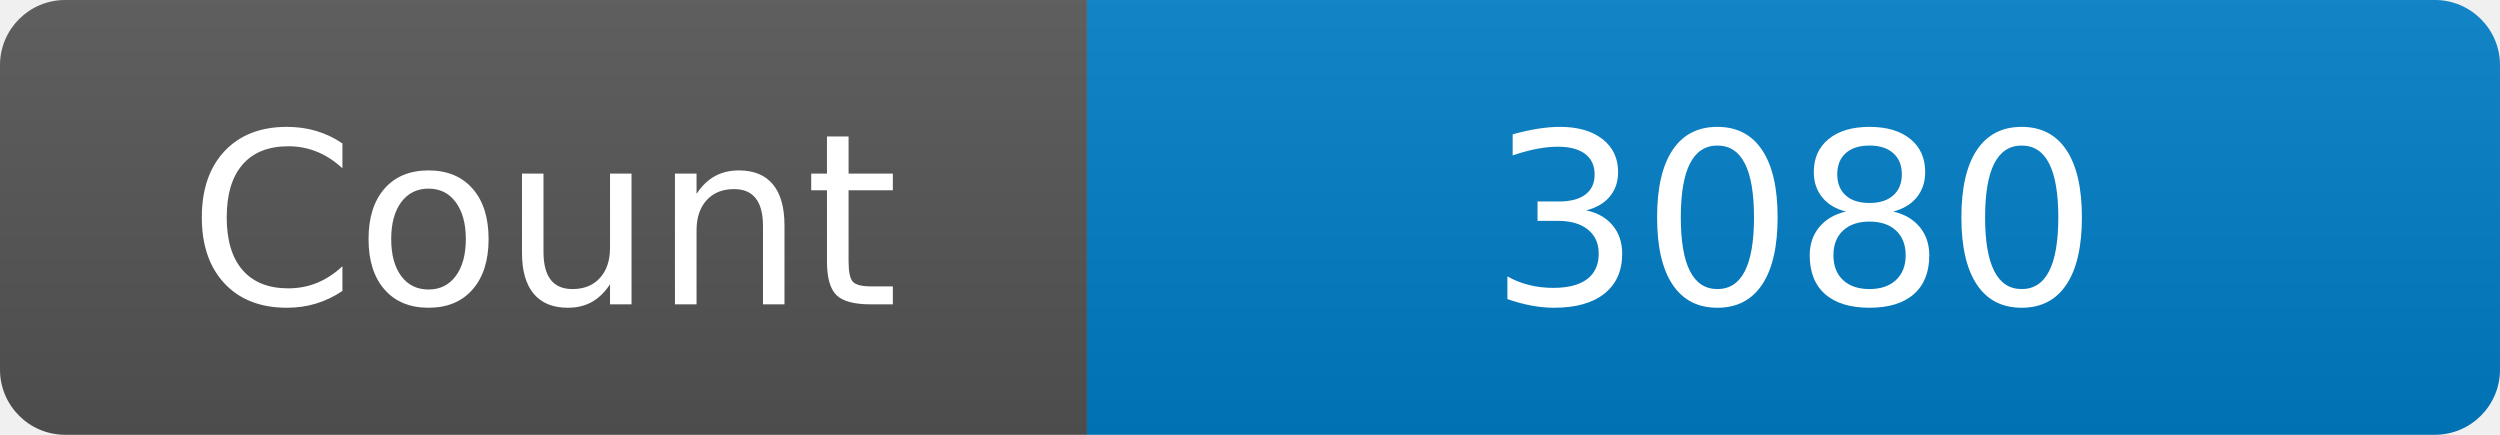
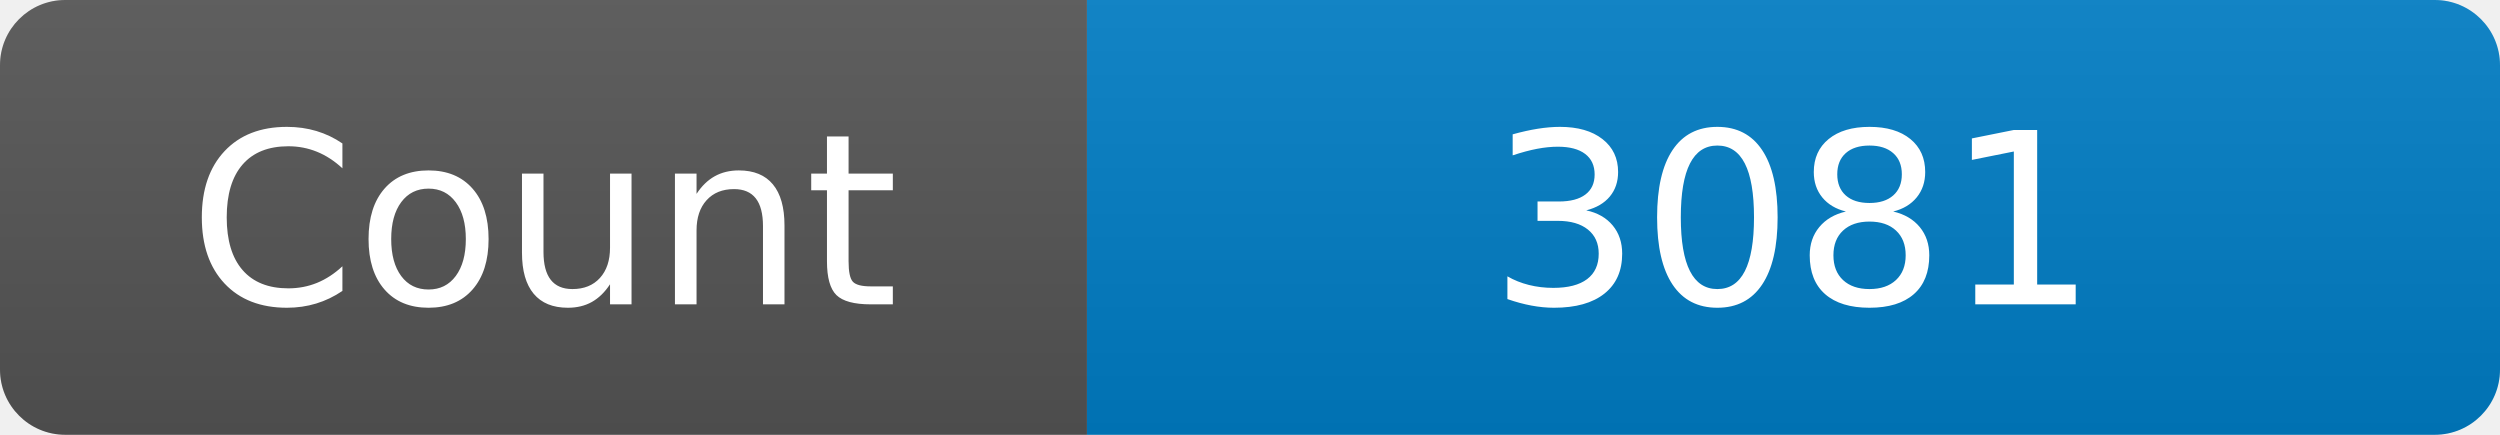
<svg xmlns="http://www.w3.org/2000/svg" width="115" height="20" role="img" aria-label="Maintained?: yes">
  <linearGradient id="s" x2="0" y2="100%">
    <stop offset="0" stop-color="#bbb" stop-opacity=".1" />
    <stop offset="1" stop-opacity=".1" />
  </linearGradient>
  <clipPath id="r">
    <rect width="115" height="20" rx="3" fill="#fff" />
  </clipPath>
  <g clip-path="url(#r)">
    <rect width="50" height="20" fill="#555" />
    <rect x="50" width="160" height="20" fill="#007ec6" />
    <rect width="115" height="20" fill="url(#s)" />
  </g>
  <g fill="#fff" text-anchor="middle" font-family="Verdana,Geneva,DejaVu Sans,sans-serif" font-size="110">
    <text x="250" y="140" transform="scale(.1)" fill="#fff">Count</text>
-     <text x="825" y="140" transform="scale(.1)" fill="#fff">3080</text>
+     <text x="825" y="140" transform="scale(.1)" fill="#fff">3081</text>
  </g>
</svg>
